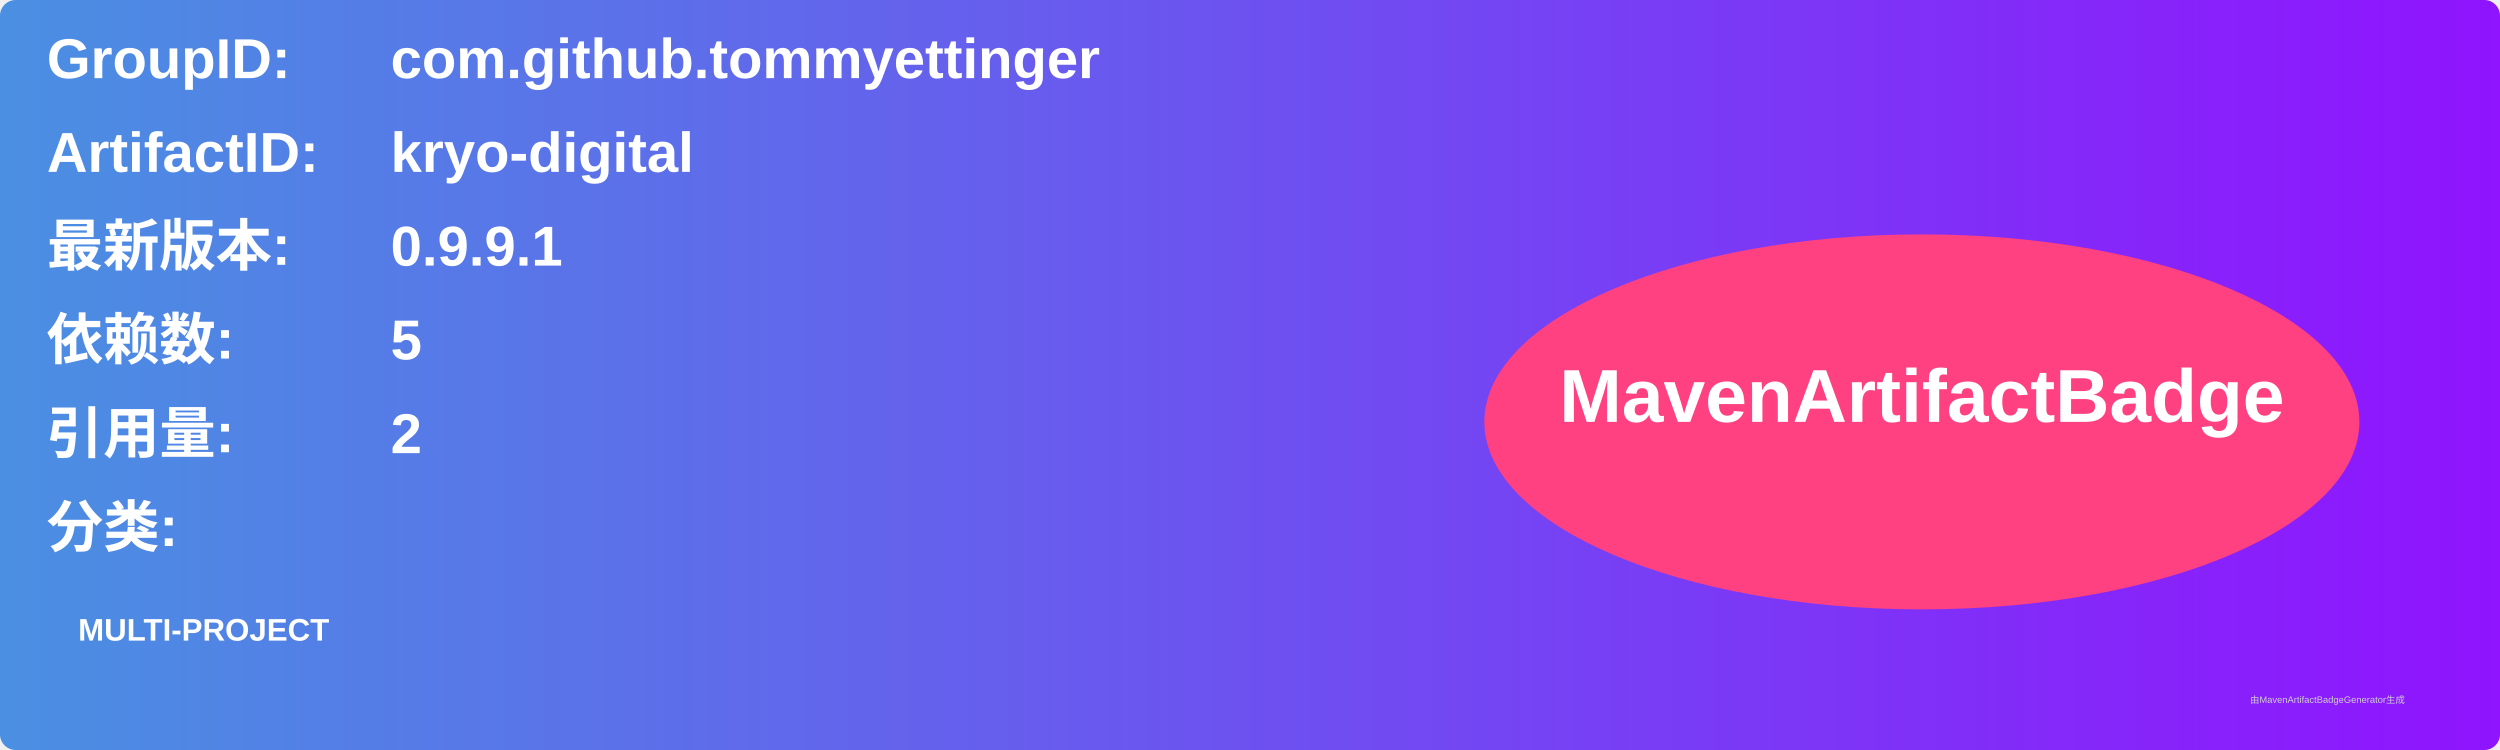
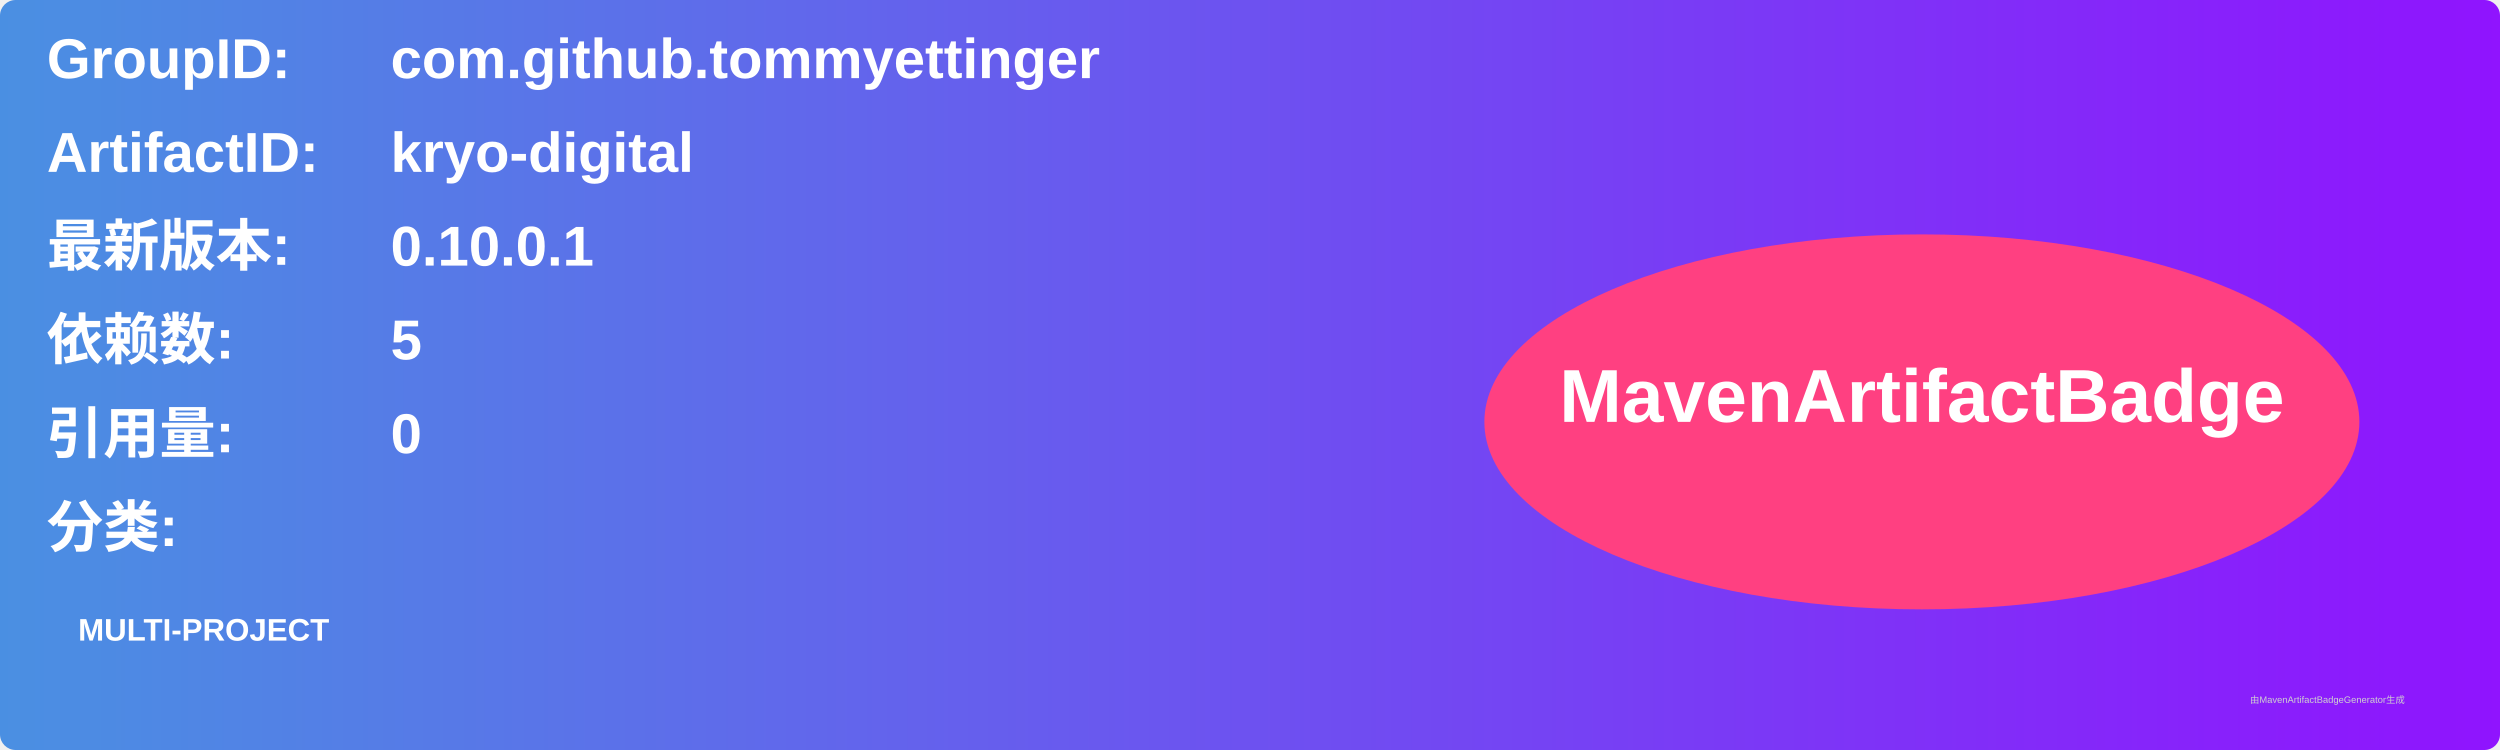
<svg xmlns="http://www.w3.org/2000/svg" width="800" height="240" viewBox="0 0 800 240">
  <linearGradient id="grad" x1="0%" y1="0%" x2="100%" y2="0%">
    <stop offset="0%" stop-color="#4a90e2" />
    <stop offset="100%" stop-color="#9013fe" />
  </linearGradient>
  <rect width="100%" height="100%" rx="5" ry="5" fill="url(#grad)" />
  <g transform="translate(15, 15)">
    <text x="0" y="10" font-family="Arial" font-size="18" fill="white" font-weight="bold" width="260">GroupID:</text>
    <text x="110" y="10" font-family="Arial" font-size="18" fill="white" font-weight="bold" width="460">com.github.tommyettinger</text>
    <text x="0" y="40" font-family="Arial" font-size="18" fill="white" font-weight="bold" width="260">ArtifactID:</text>
    <text x="110" y="40" font-family="Arial" font-size="18" fill="white" font-weight="bold" width="460">kryo-digital</text>
    <text x="0" y="70" font-family="Arial" font-size="18" fill="white" font-weight="bold">最新版本:</text>
    <text x="110" y="70" font-family="Arial" font-size="18" fill="white" font-weight="bold">
-       <tspan font-weight="bold">0.9.9.1</tspan>
+       <tspan font-weight="bold">0.10.0.1</tspan>
    </text>
    <text x="0" y="100" font-family="Arial" font-size="18" fill="white" font-weight="bold">依赖数: </text>
    <text x="110" y="100" font-family="Arial" font-size="18" fill="white">
      <tspan font-weight="bold">5</tspan>
    </text>
    <text x="0" y="130" font-family="Arial" font-size="18" fill="white" font-weight="bold">引用量: </text>
    <text x="110" y="130" font-family="Arial" font-size="18" fill="white">
-       <tspan font-weight="bold">2</tspan>
+       <tspan font-weight="bold">0</tspan>
    </text>
    <text x="0" y="160" font-family="Arial" font-size="18" fill="white" font-weight="bold">分类:</text>
    <text x="10" y="190" font-family="Arial" font-size="10" fill="white">
      <tspan font-weight="bold">MULTI-PROJECT</tspan>
    </text>
    <ellipse cx="600" cy="120" rx="140" ry="60" fill="#ff4081" />
    <text x="600" y="120" text-anchor="middle" font-family="Arial" font-size="24" fill="white" font-weight="bold">MavenArtifactBadge</text>
  </g>
  <text x="720" y="225" font-family="Arial" font-size="3" fill="#d0d0d0">由MavenArtifactBadgeGenerator生成</text>
</svg>
